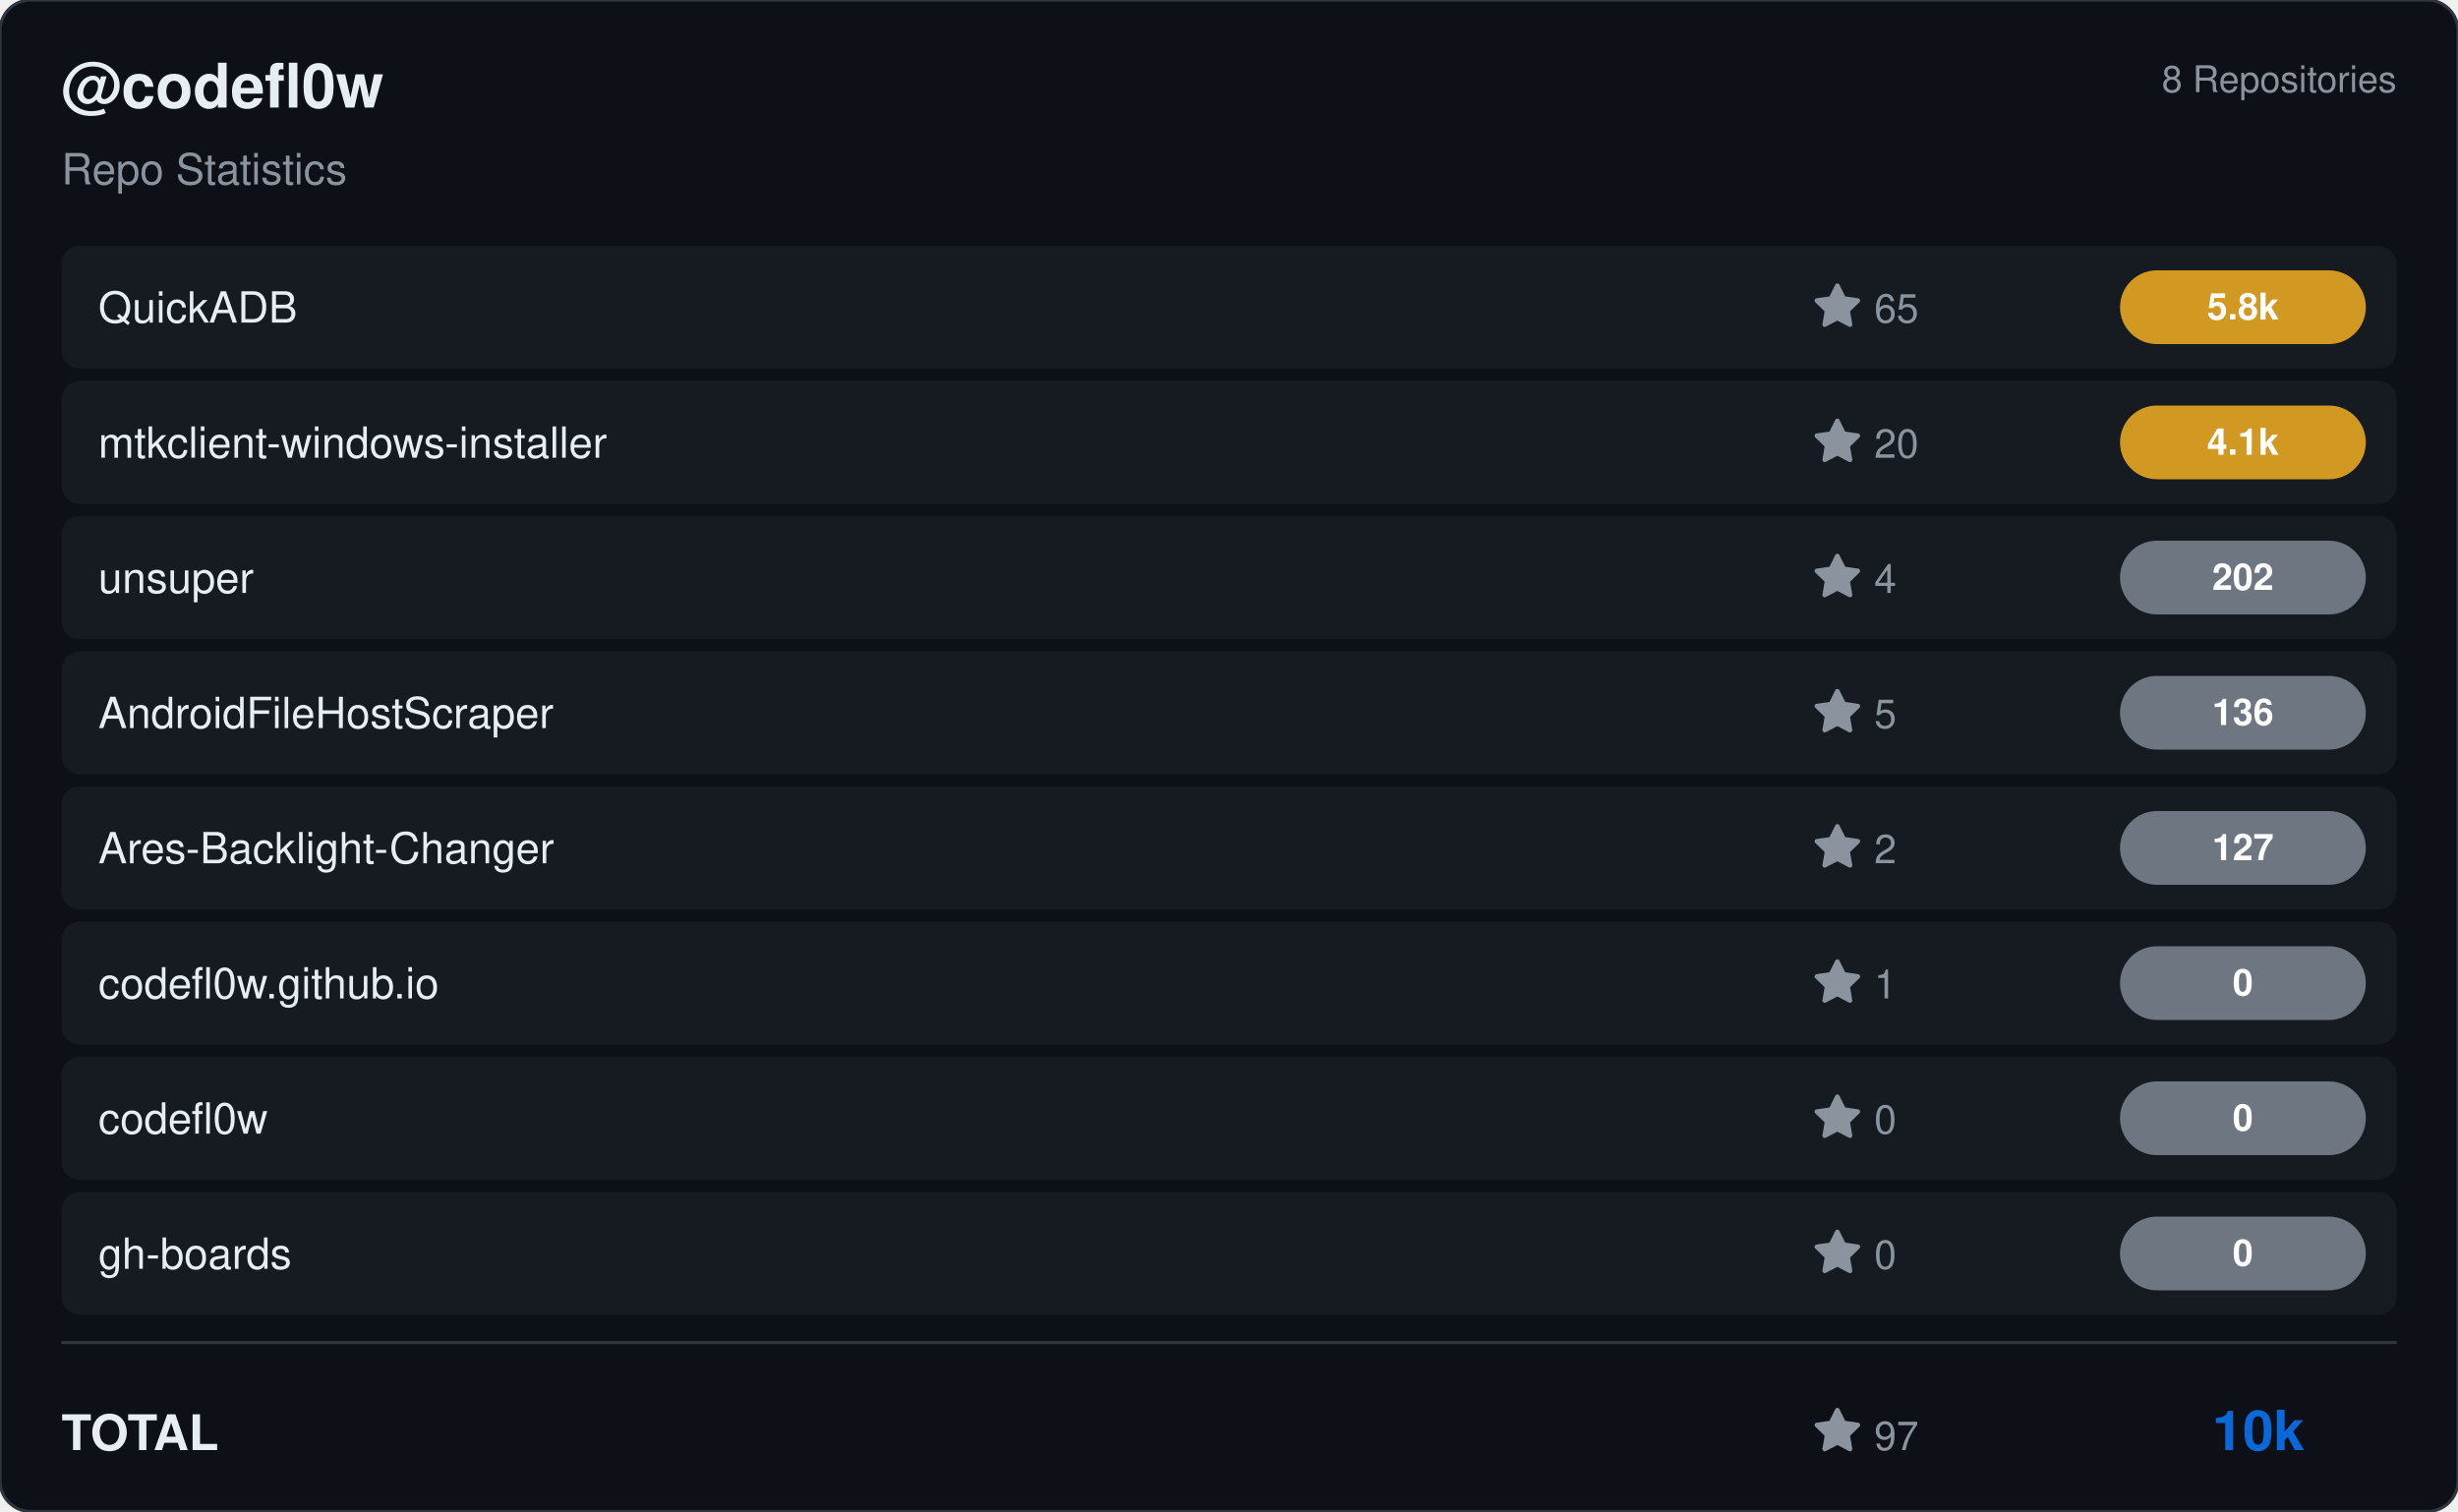
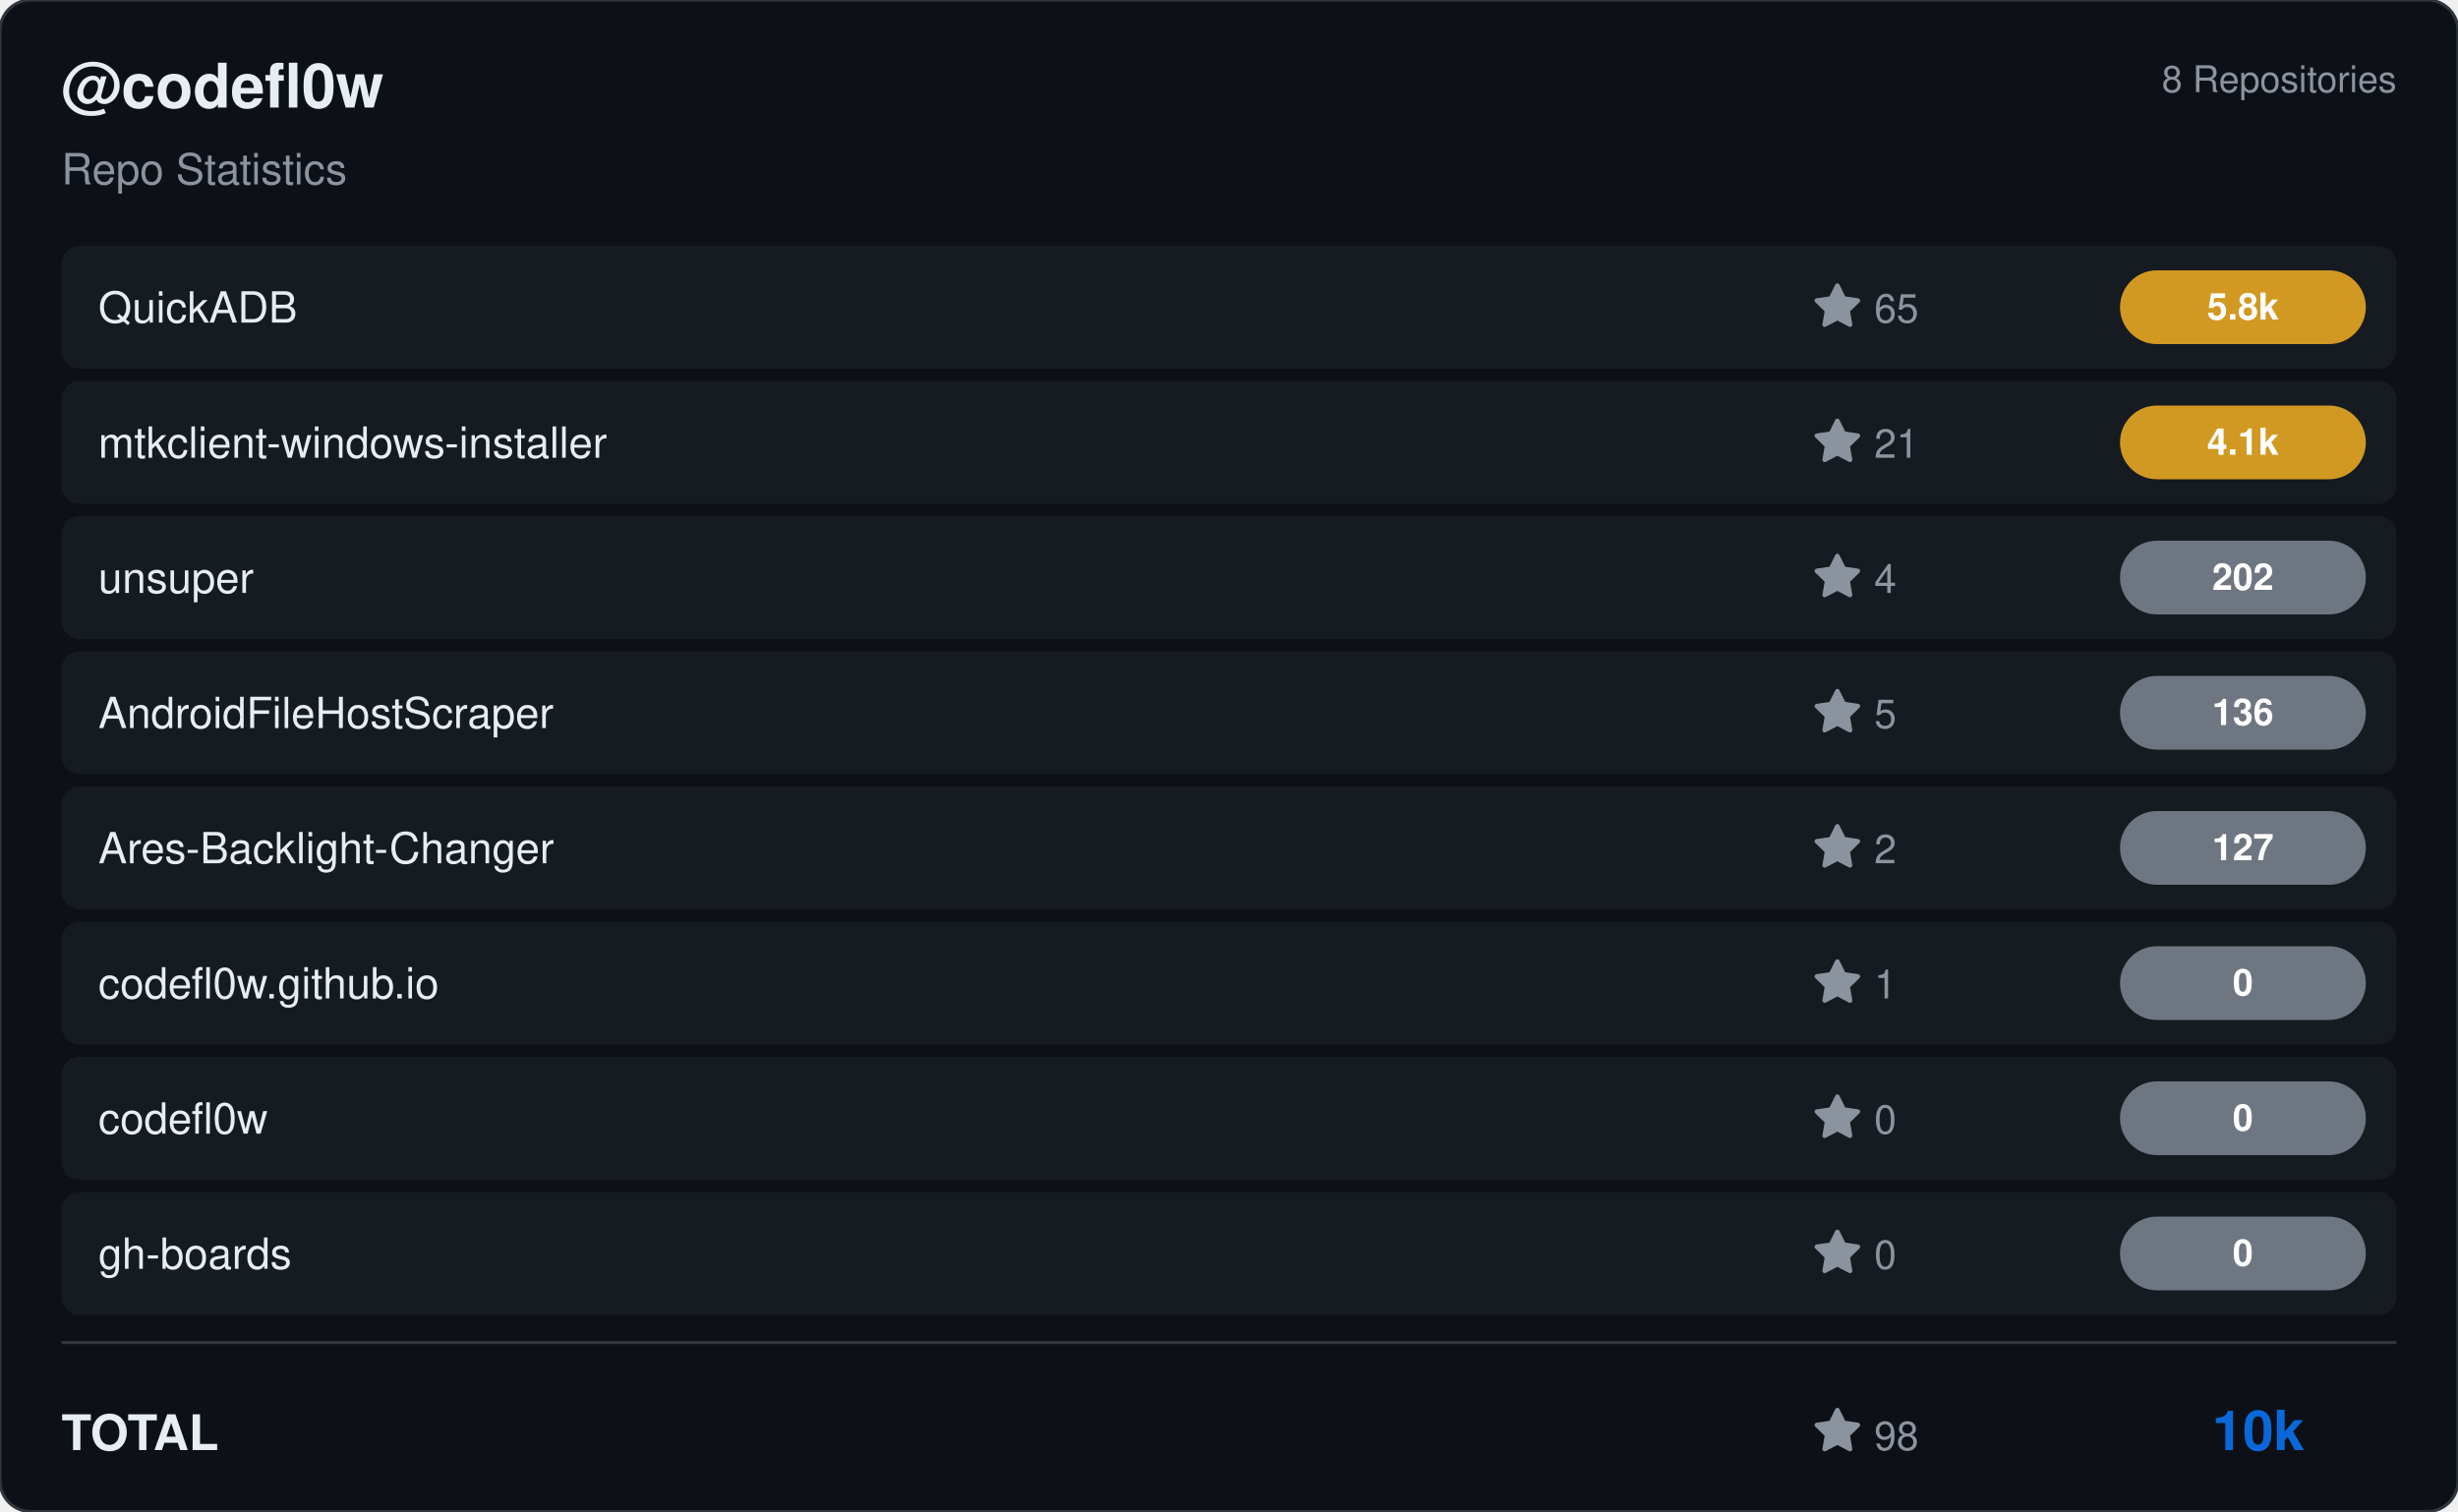
<svg xmlns="http://www.w3.org/2000/svg" viewBox="0 0 800 492" width="800" height="492">
  <rect width="800" height="492" rx="10" fill="#0d1117" stroke="#30363d" stroke-width="1" />
  <g transform="translate(20, 35)">
    <text fill="#e6edf3" font-size="20" font-family="Segoe UI, Helvetica, Arial, sans-serif" font-weight="600">@codefl0w</text>
    <text y="25" fill="#8b949e" font-size="14" font-family="Segoe UI, Helvetica, Arial, sans-serif">Repo Statistics</text>
  </g>
  <text x="780" y="30" fill="#8b949e" font-size="12" font-family="Segoe UI, Helvetica, Arial, sans-serif" text-anchor="end">8 Repositories</text>
  <rect x="20" y="80" width="760" height="40" rx="6" fill="#161b22" />
  <text x="32" y="105" fill="#e6edf3" font-size="14" font-family="Segoe UI, Helvetica, Arial, sans-serif" font-weight="500">QuickADB</text>
  <g transform="translate(590, 92)">
    <path d="M8 .25a.75.75 0 0 1 .673.418l1.882 3.815 4.21.612a.75.75 0 0 1 .416 1.279l-3.046 2.97.719 4.192a.751.751 0 0 1-1.088.791L8 12.347l-3.766 1.98a.75.75 0 0 1-1.088-.79l.72-4.194L.818 6.374a.75.75 0 0 1 .416-1.28l4.21-.611L7.327.668A.75.75 0 0 1 8 .25Z" fill="#8b949e" />
    <text x="20" y="13" fill="#8b949e" font-size="13" font-family="Segoe UI, Helvetica, Arial, sans-serif">65</text>
  </g>
  <rect x="690" y="88.0" width="80" height="24" rx="12" fill="#d29922" />
  <text x="730.0" y="104.0" fill="#ffffff" font-size="12" font-weight="bold" font-family="Segoe UI, Helvetica, Arial, sans-serif" text-anchor="middle">5.8k</text>
  <rect x="20" y="124" width="760" height="40" rx="6" fill="#161b22" />
  <text x="32" y="149" fill="#e6edf3" font-size="14" font-family="Segoe UI, Helvetica, Arial, sans-serif" font-weight="500">mtkclient-windows-installer</text>
  <g transform="translate(590, 136)">
    <path d="M8 .25a.75.75 0 0 1 .673.418l1.882 3.815 4.21.612a.75.75 0 0 1 .416 1.279l-3.046 2.97.719 4.192a.751.751 0 0 1-1.088.791L8 12.347l-3.766 1.98a.75.75 0 0 1-1.088-.79l.72-4.194L.818 6.374a.75.75 0 0 1 .416-1.28l4.21-.611L7.327.668A.75.75 0 0 1 8 .25Z" fill="#8b949e" />
-     <text x="20" y="13" fill="#8b949e" font-size="13" font-family="Segoe UI, Helvetica, Arial, sans-serif">20</text>
+     <text x="20" y="13" fill="#8b949e" font-size="13" font-family="Segoe UI, Helvetica, Arial, sans-serif">21</text>
  </g>
  <rect x="690" y="132.0" width="80" height="24" rx="12" fill="#d29922" />
  <text x="730.0" y="148.0" fill="#ffffff" font-size="12" font-weight="bold" font-family="Segoe UI, Helvetica, Arial, sans-serif" text-anchor="middle">4.1k</text>
  <rect x="20" y="168" width="760" height="40" rx="6" fill="#161b22" />
  <text x="32" y="193" fill="#e6edf3" font-size="14" font-family="Segoe UI, Helvetica, Arial, sans-serif" font-weight="500">unsuper</text>
  <g transform="translate(590, 180)">
    <path d="M8 .25a.75.75 0 0 1 .673.418l1.882 3.815 4.21.612a.75.75 0 0 1 .416 1.279l-3.046 2.97.719 4.192a.751.751 0 0 1-1.088.791L8 12.347l-3.766 1.98a.75.75 0 0 1-1.088-.79l.72-4.194L.818 6.374a.75.75 0 0 1 .416-1.28l4.21-.611L7.327.668A.75.75 0 0 1 8 .25Z" fill="#8b949e" />
    <text x="20" y="13" fill="#8b949e" font-size="13" font-family="Segoe UI, Helvetica, Arial, sans-serif">4</text>
  </g>
  <rect x="690" y="176.0" width="80" height="24" rx="12" fill="#6e7681" />
  <text x="730.0" y="192.0" fill="#ffffff" font-size="12" font-weight="bold" font-family="Segoe UI, Helvetica, Arial, sans-serif" text-anchor="middle">202</text>
  <rect x="20" y="212" width="760" height="40" rx="6" fill="#161b22" />
  <text x="32" y="237" fill="#e6edf3" font-size="14" font-family="Segoe UI, Helvetica, Arial, sans-serif" font-weight="500">AndroidFileHostScraper</text>
  <g transform="translate(590, 224)">
    <path d="M8 .25a.75.75 0 0 1 .673.418l1.882 3.815 4.21.612a.75.75 0 0 1 .416 1.279l-3.046 2.97.719 4.192a.751.751 0 0 1-1.088.791L8 12.347l-3.766 1.98a.75.75 0 0 1-1.088-.79l.72-4.194L.818 6.374a.75.75 0 0 1 .416-1.28l4.21-.611L7.327.668A.75.75 0 0 1 8 .25Z" fill="#8b949e" />
    <text x="20" y="13" fill="#8b949e" font-size="13" font-family="Segoe UI, Helvetica, Arial, sans-serif">5</text>
  </g>
  <rect x="690" y="220.0" width="80" height="24" rx="12" fill="#6e7681" />
  <text x="730.0" y="236.0" fill="#ffffff" font-size="12" font-weight="bold" font-family="Segoe UI, Helvetica, Arial, sans-serif" text-anchor="middle">136</text>
  <rect x="20" y="256" width="760" height="40" rx="6" fill="#161b22" />
  <text x="32" y="281" fill="#e6edf3" font-size="14" font-family="Segoe UI, Helvetica, Arial, sans-serif" font-weight="500">Ares-Backlight-Changer</text>
  <g transform="translate(590, 268)">
    <path d="M8 .25a.75.75 0 0 1 .673.418l1.882 3.815 4.21.612a.75.75 0 0 1 .416 1.279l-3.046 2.97.719 4.192a.751.751 0 0 1-1.088.791L8 12.347l-3.766 1.98a.75.75 0 0 1-1.088-.79l.72-4.194L.818 6.374a.75.75 0 0 1 .416-1.28l4.21-.611L7.327.668A.75.75 0 0 1 8 .25Z" fill="#8b949e" />
    <text x="20" y="13" fill="#8b949e" font-size="13" font-family="Segoe UI, Helvetica, Arial, sans-serif">2</text>
  </g>
  <rect x="690" y="264.0" width="80" height="24" rx="12" fill="#6e7681" />
  <text x="730.0" y="280.0" fill="#ffffff" font-size="12" font-weight="bold" font-family="Segoe UI, Helvetica, Arial, sans-serif" text-anchor="middle">127</text>
  <rect x="20" y="300" width="760" height="40" rx="6" fill="#161b22" />
  <text x="32" y="325" fill="#e6edf3" font-size="14" font-family="Segoe UI, Helvetica, Arial, sans-serif" font-weight="500">codefl0w.github.io</text>
  <g transform="translate(590, 312)">
    <path d="M8 .25a.75.75 0 0 1 .673.418l1.882 3.815 4.21.612a.75.75 0 0 1 .416 1.279l-3.046 2.97.719 4.192a.751.751 0 0 1-1.088.791L8 12.347l-3.766 1.98a.75.75 0 0 1-1.088-.79l.72-4.194L.818 6.374a.75.75 0 0 1 .416-1.28l4.21-.611L7.327.668A.75.75 0 0 1 8 .25Z" fill="#8b949e" />
    <text x="20" y="13" fill="#8b949e" font-size="13" font-family="Segoe UI, Helvetica, Arial, sans-serif">1</text>
  </g>
  <rect x="690" y="308.0" width="80" height="24" rx="12" fill="#6e7681" />
  <text x="730.0" y="324.0" fill="#ffffff" font-size="12" font-weight="bold" font-family="Segoe UI, Helvetica, Arial, sans-serif" text-anchor="middle">0</text>
  <rect x="20" y="344" width="760" height="40" rx="6" fill="#161b22" />
  <text x="32" y="369" fill="#e6edf3" font-size="14" font-family="Segoe UI, Helvetica, Arial, sans-serif" font-weight="500">codefl0w</text>
  <g transform="translate(590, 356)">
    <path d="M8 .25a.75.75 0 0 1 .673.418l1.882 3.815 4.21.612a.75.75 0 0 1 .416 1.279l-3.046 2.97.719 4.192a.751.751 0 0 1-1.088.791L8 12.347l-3.766 1.98a.75.75 0 0 1-1.088-.79l.72-4.194L.818 6.374a.75.75 0 0 1 .416-1.28l4.21-.611L7.327.668A.75.75 0 0 1 8 .25Z" fill="#8b949e" />
    <text x="20" y="13" fill="#8b949e" font-size="13" font-family="Segoe UI, Helvetica, Arial, sans-serif">0</text>
  </g>
  <rect x="690" y="352.0" width="80" height="24" rx="12" fill="#6e7681" />
  <text x="730.0" y="368.0" fill="#ffffff" font-size="12" font-weight="bold" font-family="Segoe UI, Helvetica, Arial, sans-serif" text-anchor="middle">0</text>
  <rect x="20" y="388" width="760" height="40" rx="6" fill="#161b22" />
  <text x="32" y="413" fill="#e6edf3" font-size="14" font-family="Segoe UI, Helvetica, Arial, sans-serif" font-weight="500">gh-boards</text>
  <g transform="translate(590, 400)">
    <path d="M8 .25a.75.75 0 0 1 .673.418l1.882 3.815 4.21.612a.75.75 0 0 1 .416 1.279l-3.046 2.97.719 4.192a.751.751 0 0 1-1.088.791L8 12.347l-3.766 1.98a.75.75 0 0 1-1.088-.79l.72-4.194L.818 6.374a.75.75 0 0 1 .416-1.28l4.21-.611L7.327.668A.75.75 0 0 1 8 .25Z" fill="#8b949e" />
    <text x="20" y="13" fill="#8b949e" font-size="13" font-family="Segoe UI, Helvetica, Arial, sans-serif">0</text>
  </g>
  <rect x="690" y="396.0" width="80" height="24" rx="12" fill="#6e7681" />
  <text x="730.0" y="412.0" fill="#ffffff" font-size="12" font-weight="bold" font-family="Segoe UI, Helvetica, Arial, sans-serif" text-anchor="middle">0</text>
  <line x1="20" y1="437" x2="780" y2="437" stroke="#30363d" />
  <text x="20" y="472" fill="#e6edf3" font-size="16" font-family="Segoe UI, Helvetica, Arial, sans-serif" font-weight="600">TOTAL</text>
  <g transform="translate(590, 458)">
    <path d="M8 .25a.75.75 0 0 1 .673.418l1.882 3.815 4.21.612a.75.75 0 0 1 .416 1.279l-3.046 2.97.719 4.192a.751.751 0 0 1-1.088.791L8 12.347l-3.766 1.98a.75.75 0 0 1-1.088-.79l.72-4.194L.818 6.374a.75.75 0 0 1 .416-1.28l4.21-.611L7.327.668A.75.75 0 0 1 8 .25Z" fill="#8b949e" />
-     <text x="20" y="14" fill="#8b949e" font-size="13" font-family="Segoe UI, Helvetica, Arial, sans-serif">97</text>
+     <text x="20" y="14" fill="#8b949e" font-size="13" font-family="Segoe UI, Helvetica, Arial, sans-serif">98</text>
  </g>
  <text x="750" y="472" fill="#0969da" font-size="18" font-family="Segoe UI, Helvetica, Arial, sans-serif" font-weight="bold" text-anchor="end">10k</text>
</svg>
